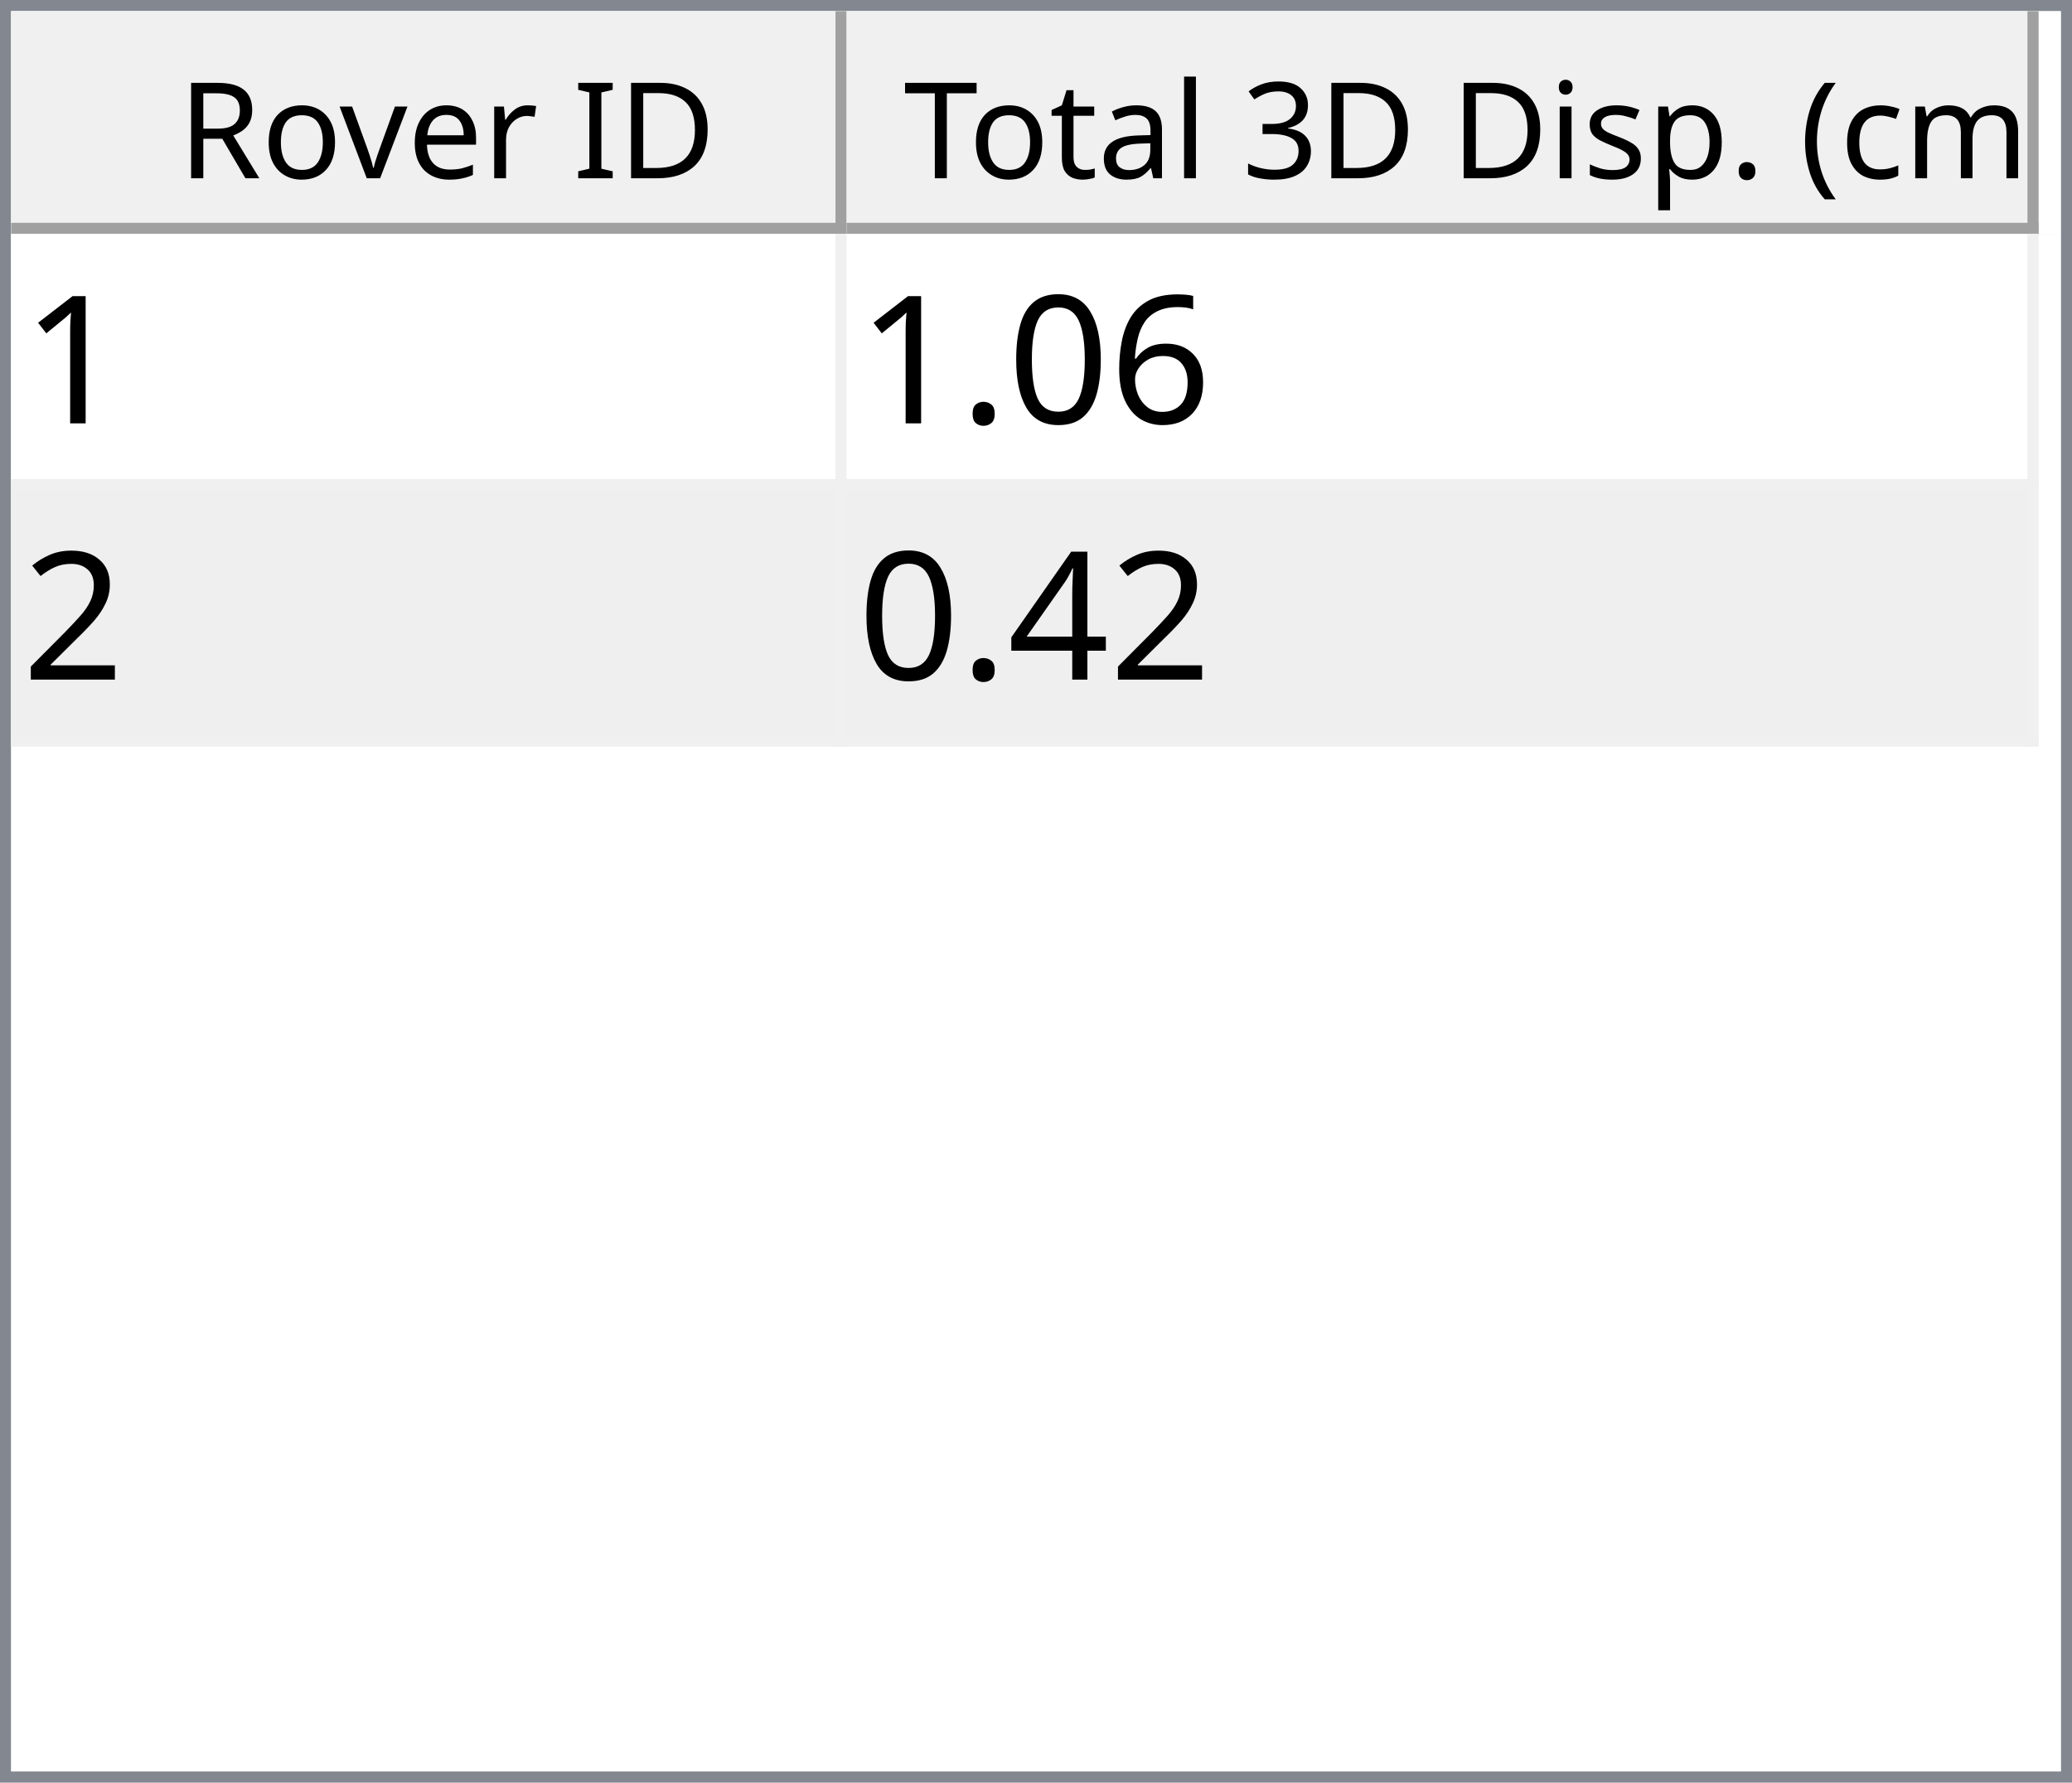
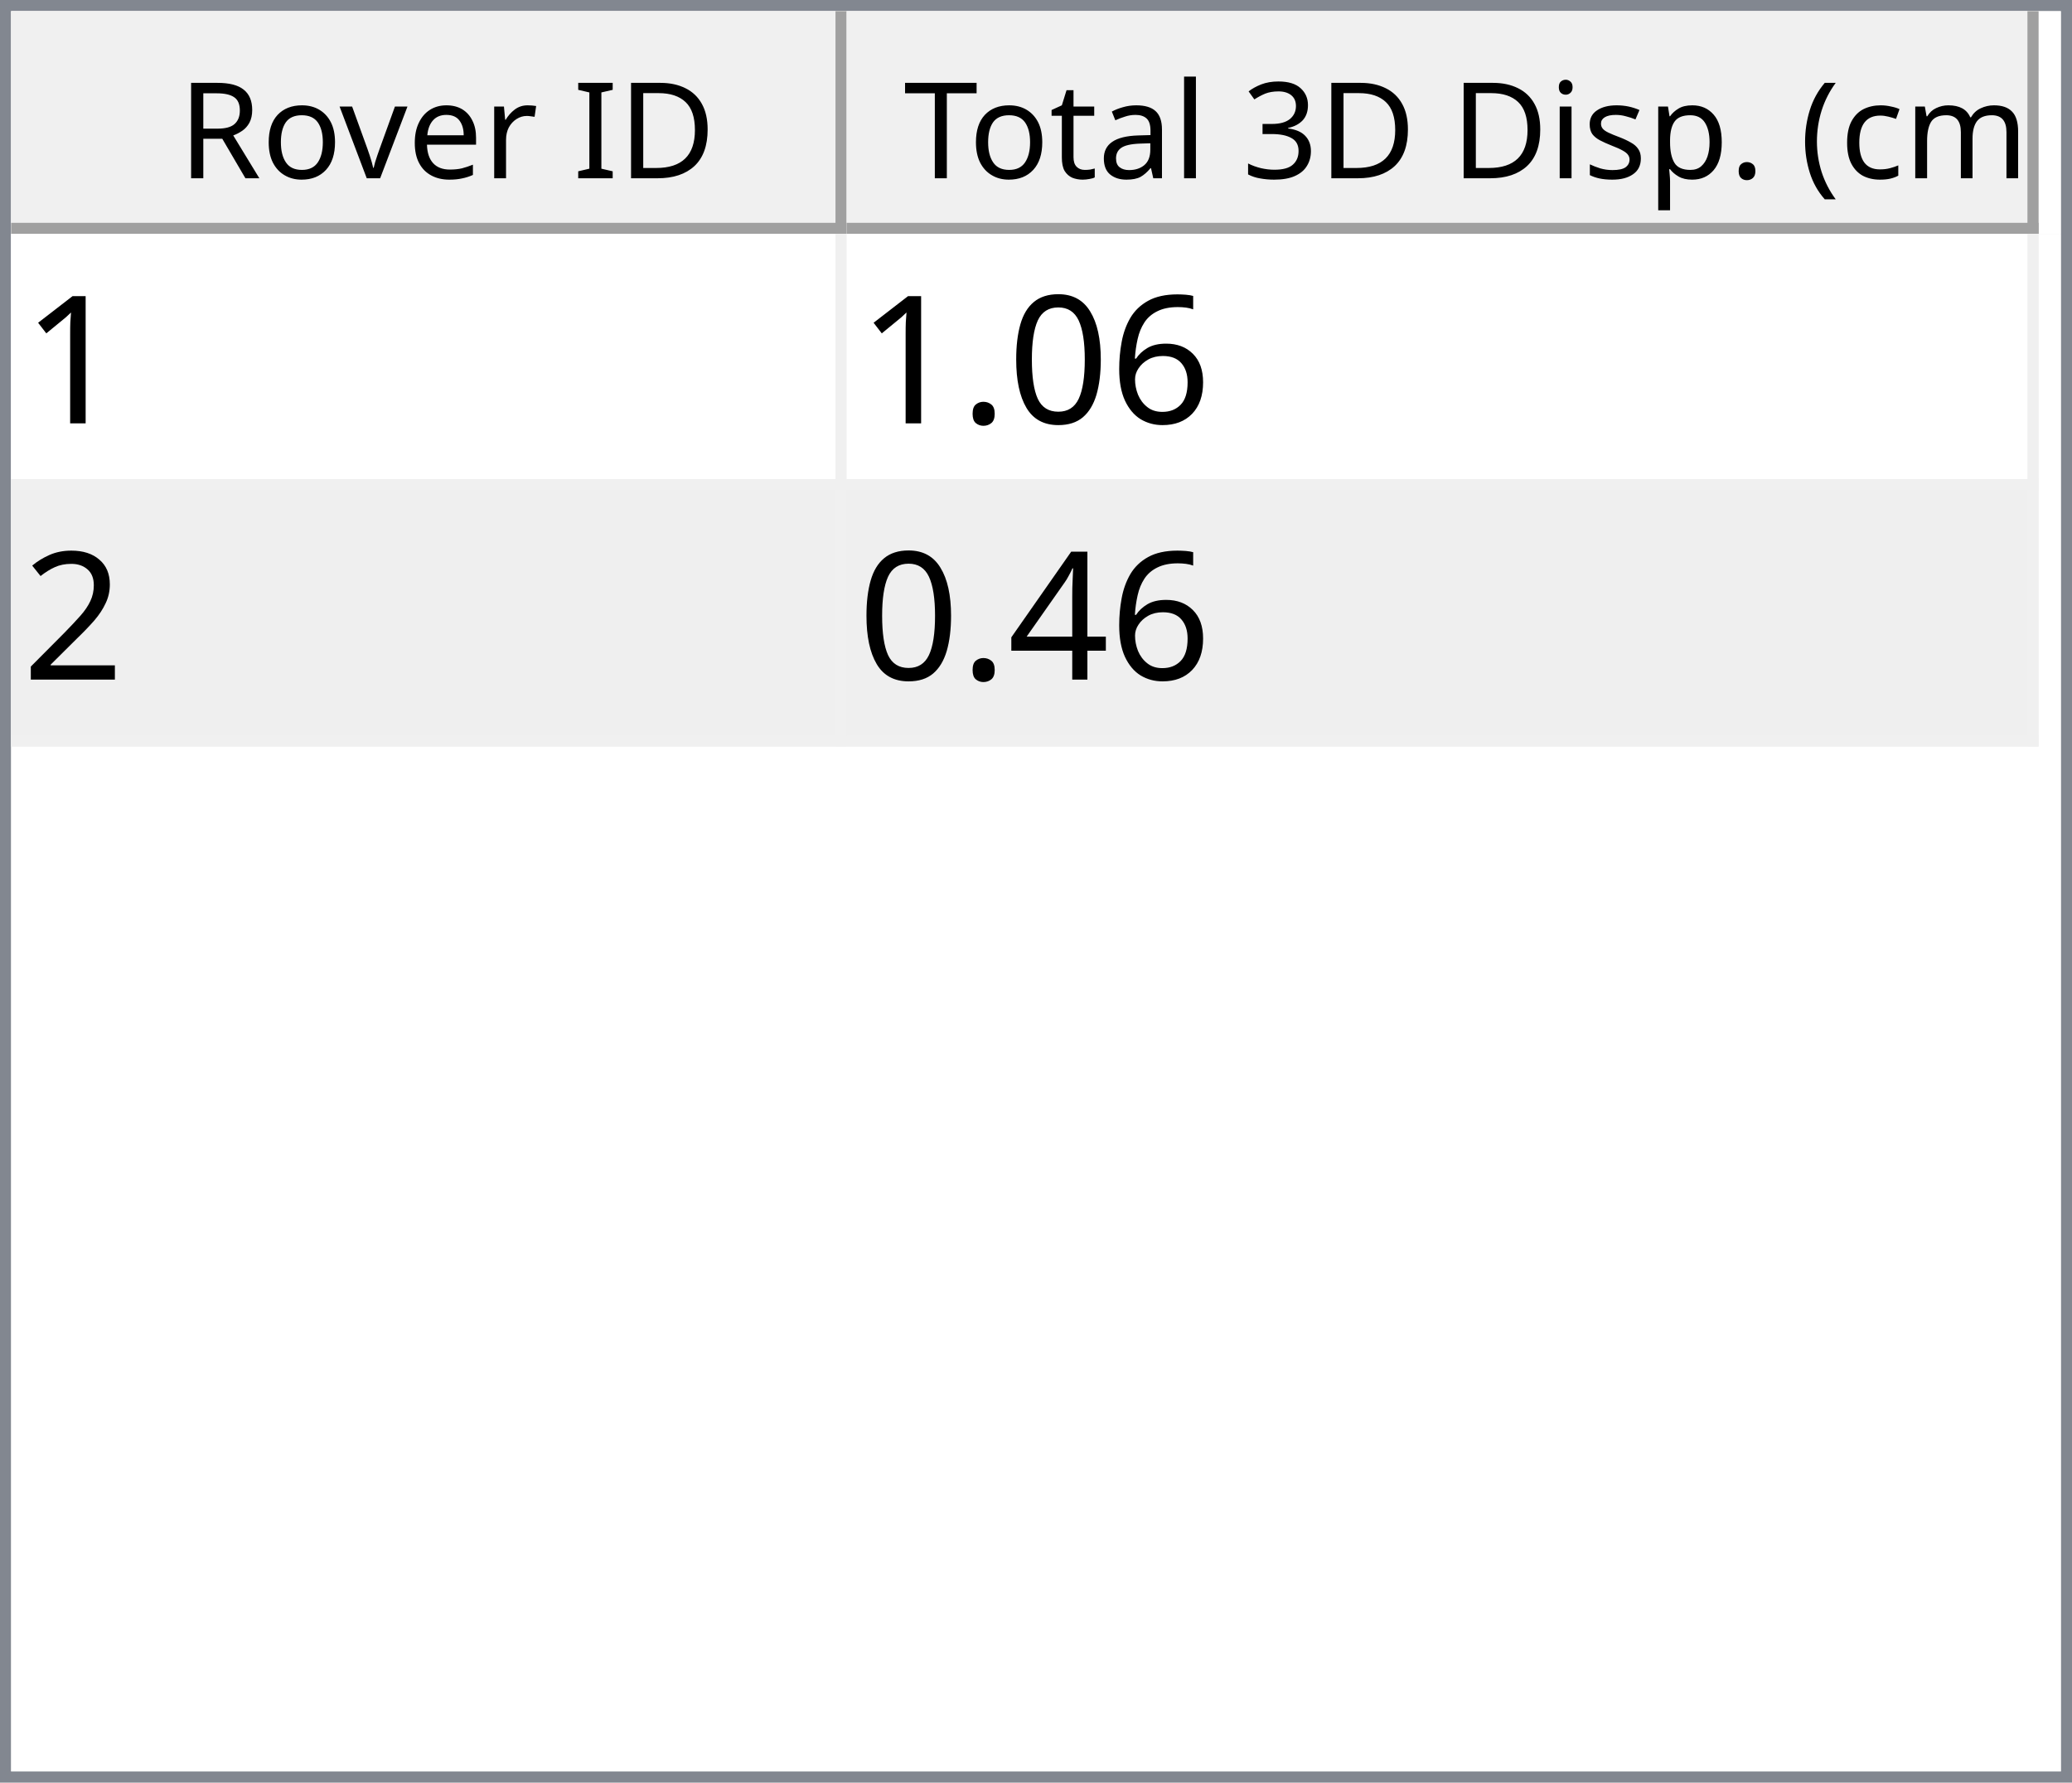
<svg xmlns="http://www.w3.org/2000/svg" style="fill-opacity:1; color-rendering:auto; color-interpolation:auto; text-rendering:auto; stroke:black; stroke-linecap:square; stroke-miterlimit:10; shape-rendering:auto; stroke-opacity:1; fill:black; stroke-dasharray:none; font-weight:normal; stroke-width:1; font-family:'Dialog'; font-style:normal; stroke-linejoin:miter; font-size:12px; stroke-dashoffset:0; image-rendering:auto;" width="186" height="160">
  <defs id="genericDefs" />
  <g>
    <defs id="defs1">
      <clipPath clipPathUnits="userSpaceOnUse" id="clipPath1">
        <path d="M0 0 L186 0 L186 160 L0 160 L0 0 Z" />
      </clipPath>
      <clipPath clipPathUnits="userSpaceOnUse" id="clipPath2">
        <path d="M0 0 L0 160 L186 160 L186 0 Z" />
      </clipPath>
      <clipPath clipPathUnits="userSpaceOnUse" id="clipPath3">
        <path d="M0 0 L0 20 L184 20 L184 0 Z" />
      </clipPath>
      <clipPath clipPathUnits="userSpaceOnUse" id="clipPath4">
        <path d="M0 0 L0 20 L75 20 L75 0 Z" />
      </clipPath>
      <clipPath clipPathUnits="userSpaceOnUse" id="clipPath5">
        <path d="M1 1 L1 19 L74 19 L74 1 Z" />
      </clipPath>
      <clipPath clipPathUnits="userSpaceOnUse" id="clipPath6">
        <path d="M0 0 L0 18 L73 18 L73 0 Z" />
      </clipPath>
      <clipPath clipPathUnits="userSpaceOnUse" id="clipPath7">
        <path d="M-0.5 -0.5 L-0.5 19.5 L74.5 19.5 L74.5 -0.5 Z" />
      </clipPath>
      <clipPath clipPathUnits="userSpaceOnUse" id="clipPath8">
        <path d="M0 0 L0 20 L107 20 L107 0 Z" />
      </clipPath>
      <clipPath clipPathUnits="userSpaceOnUse" id="clipPath9">
        <path d="M1 1 L1 19 L106 19 L106 1 Z" />
      </clipPath>
      <clipPath clipPathUnits="userSpaceOnUse" id="clipPath10">
        <path d="M0 0 L0 18 L105 18 L105 0 Z" />
      </clipPath>
      <clipPath clipPathUnits="userSpaceOnUse" id="clipPath11">
        <path d="M-0.5 -0.5 L-0.5 19.5 L106.5 19.5 L106.5 -0.5 Z" />
      </clipPath>
      <clipPath clipPathUnits="userSpaceOnUse" id="clipPath12">
        <path d="M0 0 L0 138 L184 138 L184 0 Z" />
      </clipPath>
      <clipPath clipPathUnits="userSpaceOnUse" id="clipPath13">
        <path d="M0 0 L0 46 L182 46 L182 0 Z" />
      </clipPath>
      <clipPath clipPathUnits="userSpaceOnUse" id="clipPath14">
        <path d="M-0.5 -0.5 L-0.5 45.5 L181.5 45.5 L181.5 -0.5 Z" />
      </clipPath>
      <clipPath clipPathUnits="userSpaceOnUse" id="clipPath15">
        <path d="M0 0 L0 22 L74 22 L74 0 Z" />
      </clipPath>
      <clipPath clipPathUnits="userSpaceOnUse" id="clipPath16">
        <path d="M0 0 L0 22 L106 22 L106 0 Z" />
      </clipPath>
      <font horiz-adv-x="64.551" id="font1">
        <font-face ascent="107.91" descent="25.098" units-per-em="100" style="font-style:normal; font-family:Segoe UI; font-weight:normal;" />
        <missing-glyph horiz-adv-x="64.551" d="M8.109 0 L8.109 68.266 L56.453 68.266 L56.453 0 L8.109 0 ZM15.328 7.234 L49.219 7.234 L49.219 61.031 L15.328 61.031 L15.328 7.234 Z" />
        <glyph unicode="D" horiz-adv-x="70.117" d="M9.188 0 L9.188 70.016 L28.516 70.016 Q65.531 70.016 65.531 35.891 Q65.531 19.672 55.25 9.836 Q44.969 0 27.734 0 L9.188 0 ZM17.391 62.594 L17.391 7.422 L27.828 7.422 Q41.609 7.422 49.273 14.797 Q56.938 22.172 56.938 35.688 Q56.938 62.594 28.328 62.594 L17.391 62.594 Z" />
        <glyph unicode="I" horiz-adv-x="26.611" d="M17.391 0 L9.188 0 L9.188 70.016 L17.391 70.016 L17.391 0 Z" />
        <glyph unicode=" " horiz-adv-x="27.393" d="" />
        <glyph unicode="r" horiz-adv-x="34.766" d="M34.188 41.891 Q32.078 43.5 28.125 43.5 Q23 43.5 19.555 38.672 Q16.109 33.844 16.109 25.484 L16.109 0 L8.109 0 L8.109 50 L16.109 50 L16.109 39.703 L16.312 39.703 Q18.016 44.969 21.531 47.922 Q25.047 50.875 29.391 50.875 Q32.516 50.875 34.188 50.203 L34.188 41.891 Z" />
        <glyph unicode="e" horiz-adv-x="52.295" d="M48.297 23 L12.984 23 Q13.188 14.656 17.484 10.109 Q21.781 5.562 29.297 5.562 Q37.75 5.562 44.828 11.141 L44.828 3.609 Q38.234 -1.172 27.391 -1.172 Q16.797 -1.172 10.742 5.641 Q4.688 12.453 4.688 24.812 Q4.688 36.469 11.305 43.82 Q17.922 51.172 27.734 51.172 Q37.547 51.172 42.922 44.828 Q48.297 38.484 48.297 27.203 L48.297 23 ZM40.094 29.781 Q40.047 36.719 36.75 40.578 Q33.453 44.438 27.594 44.438 Q21.922 44.438 17.969 40.383 Q14.016 36.328 13.094 29.781 L40.094 29.781 Z" />
        <glyph unicode="v" horiz-adv-x="47.9" d="M47.406 50 L27.484 0 L19.625 0 L0.688 50 L9.469 50 L22.172 13.672 Q23.578 9.672 23.922 6.688 L24.125 6.688 Q24.609 10.453 25.688 13.484 L38.969 50 L47.406 50 Z" />
        <glyph unicode="o" horiz-adv-x="58.594" d="M29 -1.172 Q17.922 -1.172 11.305 5.836 Q4.688 12.844 4.688 24.422 Q4.688 37.016 11.57 44.094 Q18.453 51.172 30.172 51.172 Q41.359 51.172 47.633 44.289 Q53.906 37.406 53.906 25.203 Q53.906 13.234 47.141 6.031 Q40.375 -1.172 29 -1.172 ZM29.594 44.438 Q21.875 44.438 17.383 39.188 Q12.891 33.938 12.891 24.703 Q12.891 15.828 17.43 10.695 Q21.969 5.562 29.594 5.562 Q37.359 5.562 41.531 10.594 Q45.703 15.625 45.703 24.906 Q45.703 34.281 41.531 39.359 Q37.359 44.438 29.594 44.438 Z" />
        <glyph unicode="R" horiz-adv-x="59.814" d="M59.375 0 L49.609 0 L37.891 19.625 Q36.281 22.359 34.766 24.289 Q33.25 26.219 31.664 27.438 Q30.078 28.656 28.25 29.219 Q26.422 29.781 24.125 29.781 L17.391 29.781 L17.391 0 L9.188 0 L9.188 70.016 L30.078 70.016 Q34.672 70.016 38.555 68.867 Q42.438 67.719 45.289 65.375 Q48.141 63.031 49.758 59.547 Q51.375 56.062 51.375 51.375 Q51.375 47.703 50.273 44.656 Q49.172 41.609 47.148 39.211 Q45.125 36.812 42.266 35.133 Q39.406 33.453 35.844 32.516 L35.844 32.328 Q37.594 31.547 38.891 30.547 Q40.188 29.547 41.359 28.18 Q42.531 26.812 43.68 25.078 Q44.828 23.344 46.234 21.047 L59.375 0 ZM17.391 62.594 L17.391 37.203 L28.516 37.203 Q31.594 37.203 34.203 38.133 Q36.812 39.062 38.719 40.797 Q40.625 42.531 41.703 45.047 Q42.781 47.562 42.781 50.688 Q42.781 56.297 39.141 59.445 Q35.5 62.594 28.609 62.594 L17.391 62.594 Z" />
        <glyph unicode=")" horiz-adv-x="30.176" d="M8.297 -15.922 L1.172 -15.922 Q16.406 2.344 16.406 26.812 Q16.406 51.469 1.078 70.016 L8.297 70.016 Q23.531 52.156 23.531 26.703 Q23.531 1.375 8.297 -15.922 Z" />
        <glyph unicode="m" horiz-adv-x="86.133" d="M79.109 0 L71.094 0 L71.094 28.719 Q71.094 37.016 68.531 40.727 Q65.969 44.438 59.906 44.438 Q54.781 44.438 51.195 39.75 Q47.609 35.062 47.609 28.516 L47.609 0 L39.594 0 L39.594 29.688 Q39.594 44.438 28.219 44.438 Q22.953 44.438 19.531 40.016 Q16.109 35.594 16.109 28.516 L16.109 0 L8.109 0 L8.109 50 L16.109 50 L16.109 42.094 L16.312 42.094 Q21.625 51.172 31.844 51.172 Q36.969 51.172 40.773 48.312 Q44.578 45.453 46 40.828 Q51.562 51.172 62.594 51.172 Q79.109 51.172 79.109 30.812 L79.109 0 Z" />
        <glyph unicode="c" horiz-adv-x="46.191" d="M42.188 2.297 Q36.422 -1.172 28.516 -1.172 Q17.828 -1.172 11.258 5.789 Q4.688 12.75 4.688 23.828 Q4.688 36.188 11.766 43.68 Q18.844 51.172 30.672 51.172 Q37.25 51.172 42.281 48.734 L42.281 40.531 Q36.719 44.438 30.375 44.438 Q22.703 44.438 17.797 38.945 Q12.891 33.453 12.891 24.516 Q12.891 15.719 17.508 10.641 Q22.125 5.562 29.891 5.562 Q36.422 5.562 42.188 9.906 L42.188 2.297 Z" />
        <glyph unicode="(" horiz-adv-x="30.176" d="M29.109 -15.922 L21.969 -15.922 Q6.844 1.375 6.844 26.703 Q6.844 52.156 21.969 70.016 L29.203 70.016 Q13.875 51.469 13.875 26.812 Q13.875 2.344 29.109 -15.922 Z" />
        <glyph unicode="." horiz-adv-x="21.68" d="M10.891 -1.078 Q8.641 -1.078 7.055 0.539 Q5.469 2.156 5.469 4.391 Q5.469 6.641 7.055 8.273 Q8.641 9.906 10.891 9.906 Q13.188 9.906 14.797 8.273 Q16.406 6.641 16.406 4.391 Q16.406 2.156 14.797 0.539 Q13.188 -1.078 10.891 -1.078 Z" />
        <glyph unicode="p" horiz-adv-x="58.789" d="M16.312 7.234 L16.109 7.234 L16.109 -23 L8.109 -23 L8.109 50 L16.109 50 L16.109 41.219 L16.312 41.219 Q22.219 51.172 33.594 51.172 Q43.266 51.172 48.688 44.461 Q54.109 37.75 54.109 26.469 Q54.109 13.922 48 6.375 Q41.891 -1.172 31.297 -1.172 Q21.578 -1.172 16.312 7.234 ZM16.109 27.391 L16.109 20.406 Q16.109 14.203 20.141 9.883 Q24.172 5.562 30.375 5.562 Q37.641 5.562 41.773 11.133 Q45.906 16.703 45.906 26.609 Q45.906 34.969 42.047 39.703 Q38.188 44.438 31.594 44.438 Q24.609 44.438 20.359 39.578 Q16.109 34.719 16.109 27.391 Z" />
        <glyph unicode="s" horiz-adv-x="42.432" d="M5.078 1.812 L5.078 10.406 Q11.625 5.562 19.484 5.562 Q30.031 5.562 30.031 12.594 Q30.031 14.594 29.125 15.992 Q28.219 17.391 26.68 18.461 Q25.141 19.531 23.07 20.383 Q21 21.234 18.609 22.172 Q15.281 23.484 12.766 24.828 Q10.25 26.172 8.57 27.859 Q6.891 29.547 6.031 31.695 Q5.172 33.844 5.172 36.719 Q5.172 40.234 6.789 42.945 Q8.406 45.656 11.086 47.484 Q13.766 49.312 17.211 50.242 Q20.656 51.172 24.312 51.172 Q30.812 51.172 35.938 48.922 L35.938 40.828 Q30.422 44.438 23.25 44.438 Q21 44.438 19.195 43.922 Q17.391 43.406 16.094 42.477 Q14.797 41.547 14.086 40.258 Q13.375 38.969 13.375 37.406 Q13.375 35.453 14.086 34.133 Q14.797 32.812 16.164 31.789 Q17.531 30.766 19.484 29.938 Q21.438 29.109 23.922 28.125 Q27.25 26.859 29.883 25.516 Q32.516 24.172 34.375 22.484 Q36.234 20.797 37.234 18.602 Q38.234 16.406 38.234 13.375 Q38.234 9.672 36.602 6.938 Q34.969 4.203 32.234 2.398 Q29.5 0.594 25.93 -0.289 Q22.359 -1.172 18.453 -1.172 Q10.75 -1.172 5.078 1.812 Z" />
        <glyph unicode="i" horiz-adv-x="24.219" d="M12.203 62.703 Q10.062 62.703 8.547 64.164 Q7.031 65.625 7.031 67.875 Q7.031 70.125 8.547 71.609 Q10.062 73.094 12.203 73.094 Q14.406 73.094 15.945 71.609 Q17.484 70.125 17.484 67.875 Q17.484 65.719 15.945 64.211 Q14.406 62.703 12.203 62.703 ZM16.109 0 L8.109 0 L8.109 50 L16.109 50 L16.109 0 Z" />
        <glyph unicode="3" horiz-adv-x="53.906" d="M46.531 19.828 Q46.531 15.094 44.75 11.211 Q42.969 7.328 39.719 4.57 Q36.469 1.812 31.93 0.297 Q27.391 -1.219 21.922 -1.219 Q11.922 -1.219 6 2.594 L6 11.188 Q13.094 5.609 22.219 5.609 Q25.875 5.609 28.828 6.539 Q31.781 7.469 33.906 9.227 Q36.031 10.984 37.18 13.477 Q38.328 15.969 38.328 19.094 Q38.328 32.812 18.797 32.812 L12.984 32.812 L12.984 39.594 L18.5 39.594 Q35.797 39.594 35.797 52.484 Q35.797 64.406 22.609 64.406 Q15.188 64.406 8.688 59.422 L8.688 67.188 Q15.375 71.188 24.609 71.188 Q29 71.188 32.57 69.969 Q36.141 68.75 38.68 66.555 Q41.219 64.359 42.609 61.281 Q44 58.203 44 54.5 Q44 40.672 30.031 36.719 L30.031 36.531 Q33.594 36.141 36.625 34.797 Q39.656 33.453 41.852 31.305 Q44.047 29.156 45.289 26.25 Q46.531 23.344 46.531 19.828 Z" />
        <glyph unicode="l" horiz-adv-x="24.219" d="M16.109 0 L8.109 0 L8.109 74.031 L16.109 74.031 L16.109 0 Z" />
        <glyph unicode="a" horiz-adv-x="50.879" d="M43.891 0 L35.891 0 L35.891 7.812 L35.688 7.812 Q30.469 -1.172 20.312 -1.172 Q12.844 -1.172 8.617 2.781 Q4.391 6.734 4.391 13.281 Q4.391 27.297 20.906 29.594 L35.891 31.688 Q35.891 44.438 25.594 44.438 Q16.547 44.438 9.281 38.281 L9.281 46.484 Q16.656 51.172 26.266 51.172 Q43.891 51.172 43.891 32.516 L43.891 0 ZM35.891 25.297 L23.828 23.641 Q18.266 22.859 15.43 20.875 Q12.594 18.891 12.594 13.875 Q12.594 10.203 15.211 7.883 Q17.828 5.562 22.172 5.562 Q28.125 5.562 32.008 9.742 Q35.891 13.922 35.891 20.312 L35.891 25.297 Z" />
        <glyph unicode="t" horiz-adv-x="33.887" d="M31.297 0.484 Q28.469 -1.078 23.828 -1.078 Q10.688 -1.078 10.688 13.578 L10.688 43.172 L2.094 43.172 L2.094 50 L10.688 50 L10.688 62.203 L18.703 64.797 L18.703 50 L31.297 50 L31.297 43.172 L18.703 43.172 L18.703 14.984 Q18.703 9.969 20.414 7.82 Q22.125 5.672 26.078 5.672 Q29.109 5.672 31.297 7.328 L31.297 0.484 Z" />
        <glyph unicode="T" horiz-adv-x="52.393" d="M50.594 62.594 L30.375 62.594 L30.375 0 L22.172 0 L22.172 62.594 L2 62.594 L2 70.016 L50.594 70.016 L50.594 62.594 Z" />
      </font>
      <font horiz-adv-x="75.0" id="font2">
        <font-face ascent="100.537" descent="21.973" units-per-em="100" style="font-style:normal; font-family:sans-serif; font-weight:normal;" />
        <missing-glyph horiz-adv-x="75.0" d="M12.5 0 L12.5 62.5 L62.5 62.5 L62.5 0 L12.5 0 ZM14.062 1.562 L60.938 1.562 L60.938 60.938 L14.062 60.938 L14.062 1.562 Z" />
        <glyph unicode="1" horiz-adv-x="55.615" d="M37.25 0 L28.469 0 L28.469 56 Q25.297 52.984 20.141 49.953 Q14.984 46.922 10.891 45.406 L10.891 53.906 Q18.266 57.375 23.781 62.305 Q29.297 67.234 31.594 71.875 L37.25 71.875 L37.25 0 Z" />
        <glyph unicode="6" horiz-adv-x="55.615" d="M49.75 54.047 L41.016 53.375 Q39.844 58.547 37.703 60.891 Q34.125 64.656 28.906 64.656 Q24.703 64.656 21.531 62.312 Q17.391 59.281 14.992 53.469 Q12.594 47.656 12.5 36.922 Q15.672 41.75 20.266 44.094 Q24.859 46.438 29.891 46.438 Q38.672 46.438 44.852 39.969 Q51.031 33.5 51.031 23.25 Q51.031 16.5 48.125 10.719 Q45.219 4.938 40.141 1.859 Q35.062 -1.219 28.609 -1.219 Q17.625 -1.219 10.695 6.859 Q3.766 14.938 3.766 33.5 Q3.766 54.25 11.422 63.672 Q18.109 71.875 29.438 71.875 Q37.891 71.875 43.289 67.141 Q48.688 62.406 49.75 54.047 ZM13.875 23.188 Q13.875 18.656 15.797 14.508 Q17.719 10.359 21.188 8.18 Q24.656 6 28.469 6 Q34.031 6 38.039 10.492 Q42.047 14.984 42.047 22.703 Q42.047 30.125 38.086 34.398 Q34.125 38.672 28.125 38.672 Q22.172 38.672 18.023 34.398 Q13.875 30.125 13.875 23.188 Z" />
        <glyph unicode="0" horiz-adv-x="55.615" d="M4.156 35.297 Q4.156 48 6.766 55.742 Q9.375 63.484 14.523 67.68 Q19.672 71.875 27.484 71.875 Q33.25 71.875 37.594 69.555 Q41.938 67.234 44.773 62.867 Q47.609 58.5 49.219 52.227 Q50.828 45.953 50.828 35.297 Q50.828 22.703 48.242 14.969 Q45.656 7.234 40.508 3.008 Q35.359 -1.219 27.484 -1.219 Q17.141 -1.219 11.234 6.203 Q4.156 15.141 4.156 35.297 ZM13.188 35.297 Q13.188 17.672 17.312 11.836 Q21.438 6 27.484 6 Q33.547 6 37.672 11.859 Q41.797 17.719 41.797 35.297 Q41.797 52.984 37.672 58.789 Q33.547 64.594 27.391 64.594 Q21.344 64.594 17.719 59.469 Q13.188 52.938 13.188 35.297 Z" />
        <glyph unicode="." horiz-adv-x="27.783" d="M9.078 0 L9.078 10.016 L19.094 10.016 L19.094 0 L9.078 0 Z" />
        <glyph unicode="2" horiz-adv-x="55.615" d="M50.344 8.453 L50.344 0 L3.031 0 Q2.938 3.172 4.047 6.109 Q5.859 10.938 9.836 15.625 Q13.812 20.312 21.344 26.469 Q33.016 36.031 37.117 41.625 Q41.219 47.219 41.219 52.203 Q41.219 57.422 37.477 61.008 Q33.734 64.594 27.734 64.594 Q21.391 64.594 17.578 60.789 Q13.766 56.984 13.719 50.25 L4.688 51.172 Q5.609 61.281 11.664 66.578 Q17.719 71.875 27.938 71.875 Q38.234 71.875 44.242 66.164 Q50.25 60.453 50.25 52 Q50.25 47.703 48.492 43.555 Q46.734 39.406 42.656 34.812 Q38.578 30.219 29.109 22.219 Q21.188 15.578 18.945 13.211 Q16.703 10.844 15.234 8.453 L50.344 8.453 Z" />
        <glyph unicode="4" horiz-adv-x="55.615" d="M32.328 0 L32.328 17.141 L1.266 17.141 L1.266 25.203 L33.938 71.578 L41.109 71.578 L41.109 25.203 L50.781 25.203 L50.781 17.141 L41.109 17.141 L41.109 0 L32.328 0 ZM32.328 25.203 L32.328 57.469 L9.906 25.203 L32.328 25.203 Z" />
      </font>
    </defs>
    <g style="fill:white; stroke:white;">
      <rect x="0" y="0" width="186" style="clip-path:url(#clipPath1); stroke:none;" height="160" />
    </g>
    <g style="fill:white; text-rendering:optimizeSpeed; color-rendering:optimizeSpeed; image-rendering:optimizeSpeed; shape-rendering:crispEdges; stroke:white; color-interpolation:sRGB;">
      <rect x="0" width="186" height="160" y="0" style="stroke:none;" />
      <path style="stroke:none;" d="M0 160 L186 160 L186 0 L0 0 Z" />
    </g>
    <g style="fill:rgb(240,240,240); font-family:'Segoe UI'; stroke:rgb(240,240,240);">
      <rect x="0" y="0" width="186" style="clip-path:url(#clipPath2); stroke:none;" height="160" />
    </g>
    <g style="fill:rgb(130,135,144); font-family:'Segoe UI'; stroke:rgb(130,135,144);">
      <path d="M0 0 L186 0 L186 160 L0 160 L0 0 ZM1 1 L185 1 L185 159 L1 159 L1 1 Z" style="fill-rule:evenodd; clip-path:url(#clipPath2); stroke:none;" />
    </g>
    <g style="fill:white; font-family:'Segoe UI'; stroke:white;" transform="translate(1,1)">
      <rect x="0" y="0" width="184" style="clip-path:url(#clipPath3); stroke:none;" height="20" />
    </g>
    <g style="fill:rgb(240,240,240); font-family:'Segoe UI'; stroke:rgb(240,240,240);" transform="translate(1,1)">
      <rect x="0" y="0" width="75" style="clip-path:url(#clipPath4); stroke:none;" height="20" />
    </g>
    <g style="font-family:'Segoe UI';" transform="translate(2,2)">
      <text x="14" xml:space="preserve" y="14" style="clip-path:url(#clipPath6); stroke:none;">Rover ID</text>
    </g>
    <g style="fill:rgb(160,160,160); font-family:'Segoe UI'; stroke:rgb(160,160,160); stroke-linejoin:bevel;" transform="translate(1.5,1.5)">
      <line x1="74" x2="74" y1="0" style="fill:none; clip-path:url(#clipPath7);" y2="19" />
    </g>
    <g style="fill:rgb(160,160,160); font-family:'Segoe UI'; stroke:rgb(160,160,160); stroke-linejoin:bevel;" transform="matrix(1,0,0,1,1,1) translate(0.5,0.5)">
      <line x1="0" x2="74" y1="19" style="fill:none; clip-path:url(#clipPath7);" y2="19" />
    </g>
    <g style="fill:rgb(240,240,240); font-family:'Segoe UI'; stroke:rgb(240,240,240);" transform="translate(76,1)">
      <rect x="0" y="0" width="107" style="clip-path:url(#clipPath8); stroke:none;" height="20" />
    </g>
    <g style="font-family:'Segoe UI';" transform="translate(77,2)">
      <text x="1" xml:space="preserve" y="14" style="clip-path:url(#clipPath10); stroke:none;"> Total 3D Disp. (cm)</text>
    </g>
    <g style="fill:rgb(160,160,160); font-family:'Segoe UI'; stroke:rgb(160,160,160); stroke-linejoin:bevel;" transform="translate(76.5,1.5)">
      <line x1="106" x2="106" y1="0" style="fill:none; clip-path:url(#clipPath11);" y2="19" />
    </g>
    <g style="fill:rgb(160,160,160); font-family:'Segoe UI'; stroke:rgb(160,160,160); stroke-linejoin:bevel;" transform="matrix(1,0,0,1,76,1) translate(0.5,0.5)">
      <line x1="0" x2="106" y1="19" style="fill:none; clip-path:url(#clipPath11);" y2="19" />
    </g>
    <g style="fill:white; font-family:'Segoe UI'; stroke:white;" transform="translate(1,21)">
      <rect x="0" y="0" width="184" style="clip-path:url(#clipPath12); stroke:none;" height="138" />
    </g>
    <g style="fill:rgb(240,240,240); font-size:16px; font-family:sans-serif; stroke:rgb(240,240,240);" transform="translate(1,21)">
      <rect x="0" y="0" width="182" style="clip-path:url(#clipPath13); stroke:none;" height="46" />
      <line transform="translate(0.5,0.5)" x1="0" x2="181" y1="22" style="clip-path:url(#clipPath14); fill:none; stroke-linejoin:bevel;" y2="22" />
    </g>
    <g transform="matrix(1,0,0,1,1,21) translate(0.5,0.5)" style="fill:rgb(240,240,240); font-size:16px; font-family:sans-serif; stroke:rgb(240,240,240); stroke-linejoin:bevel;">
      <line x1="0" x2="181" y1="45" style="fill:none; clip-path:url(#clipPath14);" y2="45" />
    </g>
    <g transform="matrix(1,0,0,1,1,21) translate(0.5,0.5)" style="fill:rgb(240,240,240); font-size:16px; font-family:sans-serif; stroke:rgb(240,240,240); stroke-linejoin:bevel;">
      <line x1="74" x2="74" y1="0" style="fill:none; clip-path:url(#clipPath14);" y2="45" />
    </g>
    <g transform="matrix(1,0,0,1,1,21) translate(0.5,0.5)" style="fill:rgb(240,240,240); font-size:16px; font-family:sans-serif; stroke:rgb(240,240,240); stroke-linejoin:bevel;">
      <line x1="181" x2="181" y1="0" style="fill:none; clip-path:url(#clipPath14);" y2="45" />
    </g>
    <g style="fill:white; font-size:16px; font-family:sans-serif; stroke:white;" transform="matrix(1,0,0,1,1,21)">
      <rect x="0" y="0" width="74" style="clip-path:url(#clipPath15); stroke:none;" height="22" />
      <text x="1" y="17" style="fill:black; clip-path:url(#clipPath15); stroke:none;" xml:space="preserve">1</text>
    </g>
    <g style="fill:white; font-size:16px; font-family:sans-serif; stroke:white;" transform="matrix(1,0,0,1,1,21) translate(75,0)">
      <rect x="0" y="0" width="106" style="clip-path:url(#clipPath16); stroke:none;" height="22" />
      <text x="1" y="17" style="fill:black; clip-path:url(#clipPath16); stroke:none;" xml:space="preserve">1.06</text>
    </g>
    <g style="fill:rgb(239,239,239); font-size:16px; font-family:sans-serif; stroke:rgb(239,239,239);" transform="matrix(1,0,0,1,1,21) translate(0,23)">
      <rect x="0" y="0" width="74" style="clip-path:url(#clipPath15); stroke:none;" height="22" />
      <text x="1" y="17" style="fill:black; clip-path:url(#clipPath15); stroke:none;" xml:space="preserve">2</text>
    </g>
    <g style="fill:rgb(239,239,239); font-size:16px; font-family:sans-serif; stroke:rgb(239,239,239);" transform="matrix(1,0,0,1,1,21) translate(75,23)">
      <rect x="0" y="0" width="106" style="clip-path:url(#clipPath16); stroke:none;" height="22" />
-       <text x="1" y="17" style="fill:black; clip-path:url(#clipPath16); stroke:none;" xml:space="preserve">0.42</text>
+       <text x="1" y="17" style="fill:black; clip-path:url(#clipPath16); stroke:none;" xml:space="preserve">0.46</text>
    </g>
  </g>
</svg>
